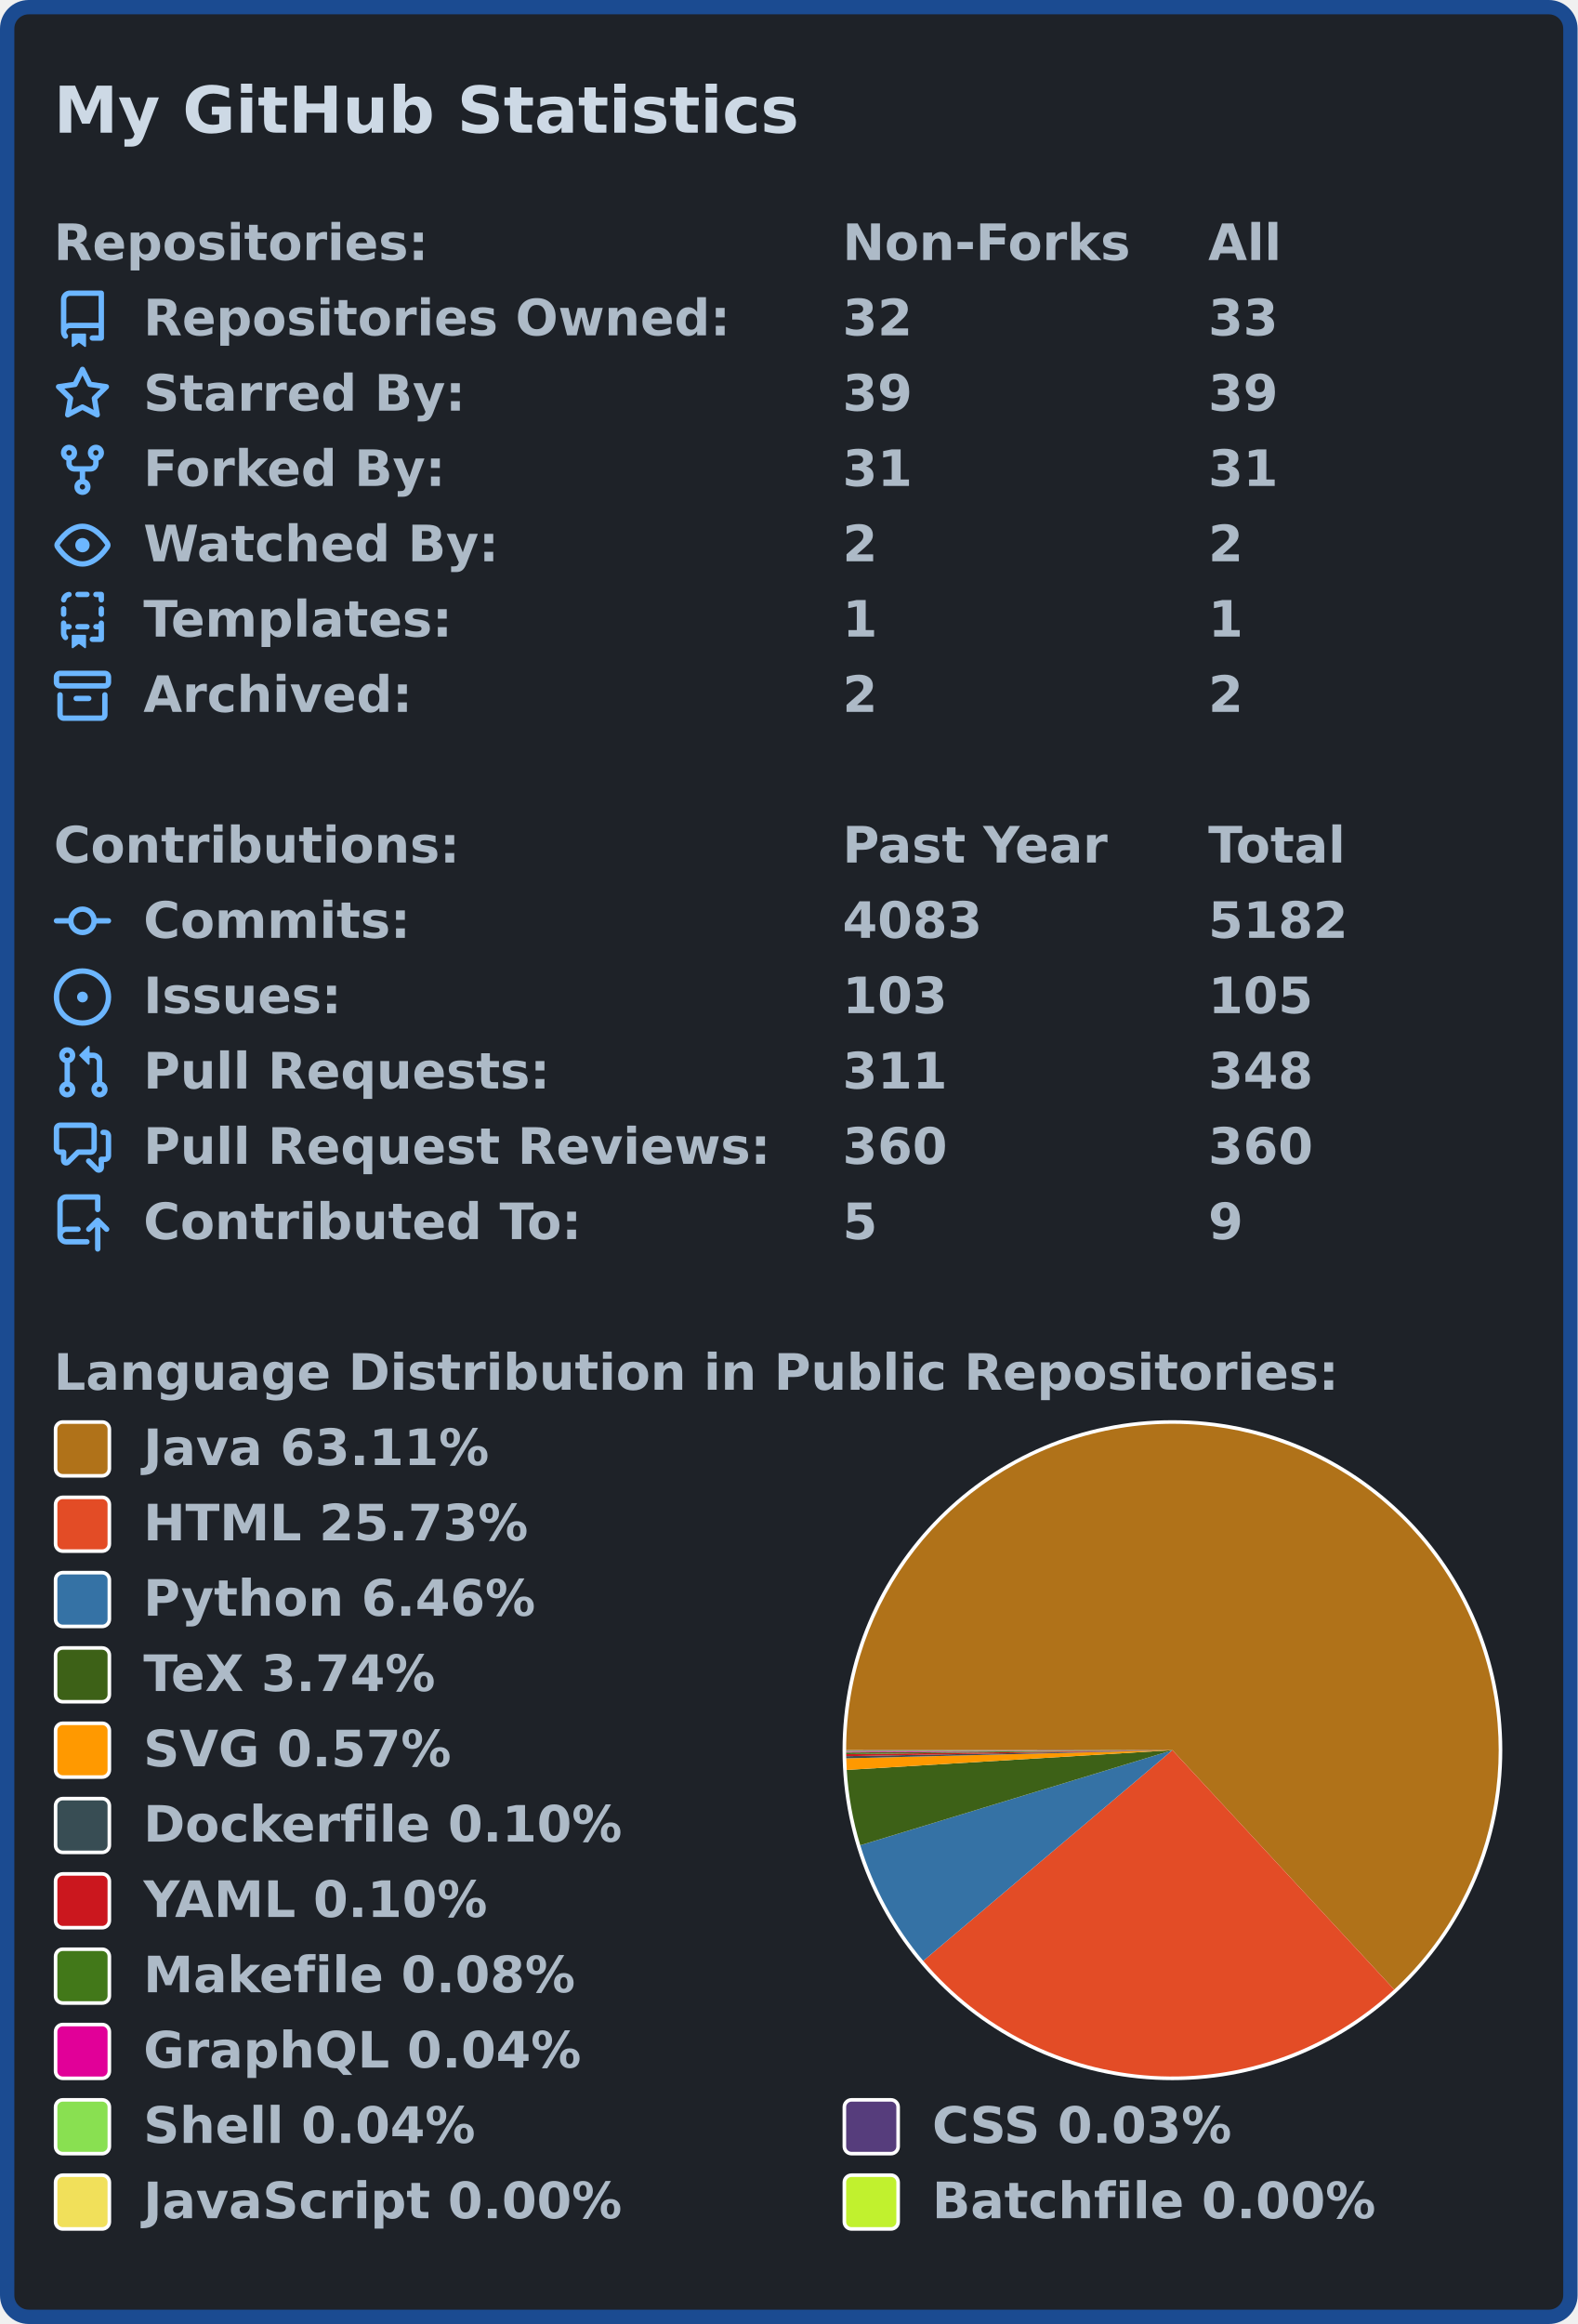
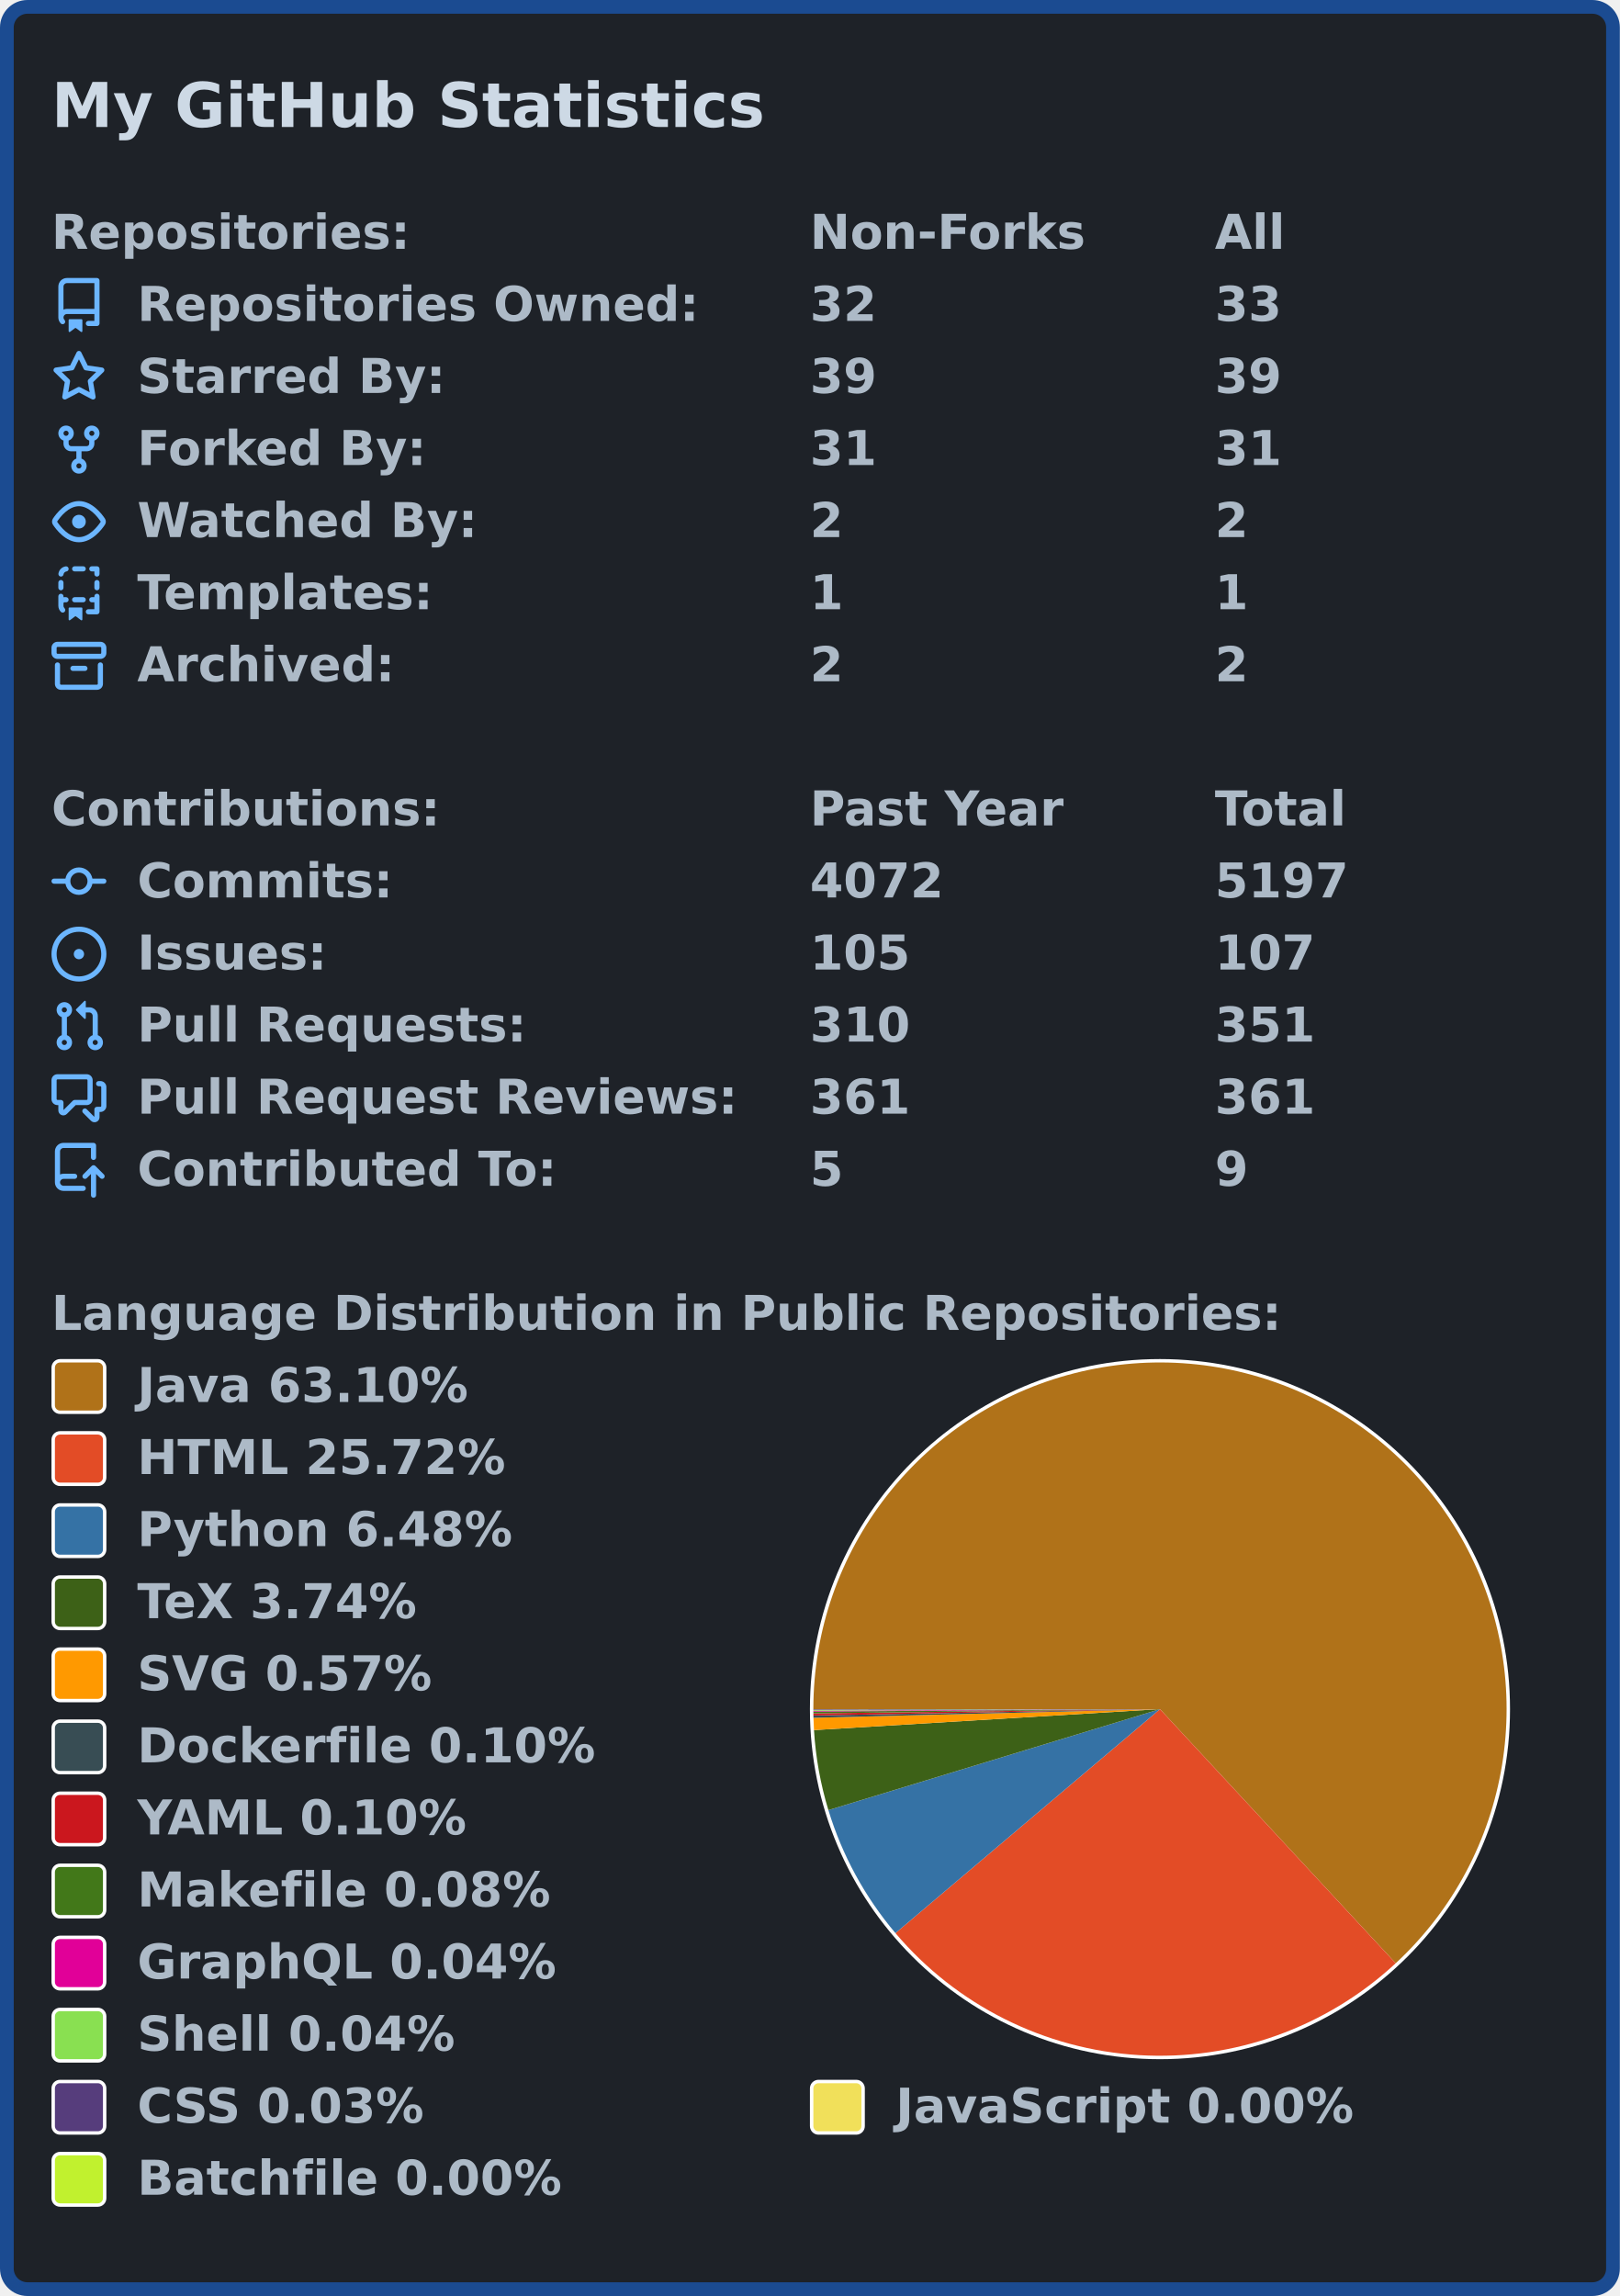
- <svg xmlns="http://www.w3.org/2000/svg" width="440" height="648" viewBox="0 0 440 648">
-   <rect x="2" y="2" stroke-width="4" rx="6" width="436" height="644" stroke="#1b4b91" fill="#1e2228" />
+ <svg xmlns="http://www.w3.org/2000/svg" width="472" height="669" viewBox="0 0 472 669">
+   <rect x="2" y="2" stroke-width="4" rx="6" width="468" height="665" stroke="#1b4b91" fill="#1e2228" />
  <g font-weight="bold" font-family="Verdana,Geneva,DejaVu Sans,sans-serif">
    <text x="15" y="37" font-size="18px" fill="#cdd9e5">My GitHub Statistics</text>
    <g transform="translate(0, 60)" font-size="14px" fill="#adbac7">
      <g transform="translate(15, 0)">
        <text x="0" y="12.5">Repositories:</text>
-         <text x="220" y="12.5">Non-Forks</text>
-         <text x="322" y="12.5">All</text>
+         <text x="221" y="12.5">Non-Forks</text>
+         <text x="339" y="12.5">All</text>
      </g>
      <g transform="translate(15, 21)">
-         <svg viewBox="0 0 16 16" width="16" height="16" fill="#6cb6ff">
-           <path fill-rule="evenodd" d="M2 2.5A2.5 2.5 0 014.5 0h8.75a.75.75 0 01.75.75v12.5a.75.75 0 01-.75.75h-2.5a.75.75 0 110-1.5h1.75v-2h-8a1 1 0 00-.714 1.7.75.75 0 01-1.072 1.05A2.495 2.495 0 012 11.5v-9zm10.5-1V9h-8c-.356 0-.694.074-1 .208V2.5a1 1 0 011-1h8zM5 12.25v3.25a.25.25 0 00.4.2l1.45-1.087a.25.25 0 01.3 0L8.6 15.7a.25.25 0 00.4-.2v-3.25a.25.25 0 00-.25-.25h-3.5a.25.25 0 00-.25.25z" />
-         </svg>
+         <path fill="#6cb6ff" fill-rule="evenodd" d="M2 2.5A2.5 2.5 0 014.5 0h8.75a.75.75 0 01.75.75v12.5a.75.75 0 01-.75.75h-2.5a.75.75 0 110-1.5h1.75v-2h-8a1 1 0 00-.714 1.7.75.75 0 01-1.072 1.05A2.495 2.495 0 012 11.5v-9zm10.5-1V9h-8c-.356 0-.694.074-1 .208V2.5a1 1 0 011-1h8zM5 12.25v3.25a.25.25 0 00.4.2l1.45-1.087a.25.25 0 01.3 0L8.6 15.7a.25.25 0 00.4-.2v-3.25a.25.25 0 00-.25-.25h-3.5a.25.25 0 00-.25.25z" />
        <text x="25" y="12.5">Repositories Owned:</text>
-         <text x="220" y="12.5">32</text>
-         <text x="322" y="12.5">33</text>
+         <text x="221" y="12.5">32</text>
+         <text x="339" y="12.5">33</text>
      </g>
      <g transform="translate(15, 42)">
-         <svg viewBox="0 0 16 16" width="16" height="16" fill="#6cb6ff">
-           <path fill-rule="evenodd" d="M8 .25a.75.75 0 01.673.418l1.882 3.815 4.21.612a.75.75 0 01.416 1.279l-3.046 2.97.719 4.192a.75.75 0 01-1.088.791L8 12.347l-3.766 1.98a.75.75 0 01-1.088-.79l.72-4.194L.818 6.374a.75.75 0 01.416-1.28l4.21-.611L7.327.668A.75.75 0 018 .25zm0 2.445L6.615 5.5a.75.75 0 01-.564.41l-3.097.45 2.24 2.184a.75.75 0 01.216.664l-.528 3.084 2.769-1.456a.75.75 0 01.698 0l2.77 1.456-.53-3.084a.75.75 0 01.216-.664l2.24-2.183-3.096-.45a.75.75 0 01-.564-.41L8 2.694v.001z" />
-         </svg>
+         <path fill="#6cb6ff" fill-rule="evenodd" d="M8 .25a.75.75 0 01.673.418l1.882 3.815 4.21.612a.75.75 0 01.416 1.279l-3.046 2.97.719 4.192a.75.75 0 01-1.088.791L8 12.347l-3.766 1.98a.75.75 0 01-1.088-.79l.72-4.194L.818 6.374a.75.75 0 01.416-1.28l4.21-.611L7.327.668A.75.75 0 018 .25zm0 2.445L6.615 5.5a.75.75 0 01-.564.41l-3.097.45 2.24 2.184a.75.75 0 01.216.664l-.528 3.084 2.769-1.456a.75.75 0 01.698 0l2.77 1.456-.53-3.084a.75.75 0 01.216-.664l2.24-2.183-3.096-.45a.75.75 0 01-.564-.41L8 2.694v.001z" />
        <text x="25" y="12.5">Starred By:</text>
-         <text x="220" y="12.5">39</text>
-         <text x="322" y="12.5">39</text>
+         <text x="221" y="12.5">39</text>
+         <text x="339" y="12.5">39</text>
      </g>
      <g transform="translate(15, 63)">
-         <svg viewBox="0 0 16 16" width="16" height="16" fill="#6cb6ff">
-           <path fill-rule="evenodd" d="M5 3.25a.75.75 0 11-1.5 0 .75.75 0 011.5 0zm0 2.122a2.25 2.25 0 10-1.5 0v.878A2.25 2.25 0 005.75 8.5h1.5v2.128a2.251 2.251 0 101.5 0V8.5h1.5a2.25 2.25 0 002.25-2.25v-.878a2.25 2.25 0 10-1.5 0v.878a.75.75 0 01-.75.75h-4.5A.75.75 0 015 6.25v-.878zm3.75 7.378a.75.75 0 11-1.5 0 .75.75 0 011.5 0zm3-8.75a.75.75 0 100-1.5.75.75 0 000 1.5z" />
-         </svg>
+         <path fill="#6cb6ff" fill-rule="evenodd" d="M5 3.25a.75.75 0 11-1.5 0 .75.75 0 011.5 0zm0 2.122a2.25 2.25 0 10-1.5 0v.878A2.25 2.25 0 005.75 8.5h1.5v2.128a2.251 2.251 0 101.5 0V8.5h1.5a2.25 2.25 0 002.25-2.25v-.878a2.25 2.25 0 10-1.5 0v.878a.75.75 0 01-.75.75h-4.5A.75.75 0 015 6.25v-.878zm3.75 7.378a.75.75 0 11-1.5 0 .75.75 0 011.5 0zm3-8.75a.75.75 0 100-1.5.75.75 0 000 1.5z" />
        <text x="25" y="12.5">Forked By:</text>
-         <text x="220" y="12.5">31</text>
-         <text x="322" y="12.5">31</text>
+         <text x="221" y="12.5">31</text>
+         <text x="339" y="12.5">31</text>
      </g>
      <g transform="translate(15, 84)">
-         <svg viewBox="0 0 16 16" width="16" height="16" fill="#6cb6ff">
-           <path fill-rule="evenodd" d="M1.679 7.932c.412-.621 1.242-1.75 2.366-2.717C5.175 4.242 6.527 3.5 8 3.5c1.473 0 2.824.742 3.955 1.715 1.124.967 1.954 2.096 2.366 2.717a.119.119 0 010 .136c-.412.621-1.242 1.75-2.366 2.717C10.825 11.758 9.473 12.5 8 12.5c-1.473 0-2.824-.742-3.955-1.715C2.92 9.818 2.09 8.69 1.679 8.068a.119.119 0 010-.136zM8 2c-1.981 0-3.67.992-4.933 2.078C1.797 5.169.88 6.423.43 7.1a1.619 1.619 0 000 1.798c.45.678 1.367 1.932 2.637 3.024C4.329 13.008 6.019 14 8 14c1.981 0 3.67-.992 4.933-2.078 1.27-1.091 2.187-2.345 2.637-3.023a1.619 1.619 0 000-1.798c-.45-.678-1.367-1.932-2.637-3.023C11.671 2.992 9.981 2 8 2zm0 8a2 2 0 100-4 2 2 0 000 4z" />
-         </svg>
+         <path fill="#6cb6ff" fill-rule="evenodd" d="M1.679 7.932c.412-.621 1.242-1.75 2.366-2.717C5.175 4.242 6.527 3.5 8 3.5c1.473 0 2.824.742 3.955 1.715 1.124.967 1.954 2.096 2.366 2.717a.119.119 0 010 .136c-.412.621-1.242 1.75-2.366 2.717C10.825 11.758 9.473 12.5 8 12.5c-1.473 0-2.824-.742-3.955-1.715C2.92 9.818 2.09 8.69 1.679 8.068a.119.119 0 010-.136zM8 2c-1.981 0-3.67.992-4.933 2.078C1.797 5.169.88 6.423.43 7.1a1.619 1.619 0 000 1.798c.45.678 1.367 1.932 2.637 3.024C4.329 13.008 6.019 14 8 14c1.981 0 3.67-.992 4.933-2.078 1.27-1.091 2.187-2.345 2.637-3.023a1.619 1.619 0 000-1.798c-.45-.678-1.367-1.932-2.637-3.023C11.671 2.992 9.981 2 8 2zm0 8a2 2 0 100-4 2 2 0 000 4z" />
        <text x="25" y="12.5">Watched By:</text>
-         <text x="220" y="12.5">2</text>
-         <text x="322" y="12.5">2</text>
+         <text x="221" y="12.5">2</text>
+         <text x="339" y="12.5">2</text>
      </g>
      <g transform="translate(15, 105)">
-         <svg viewBox="0 0 16 16" width="16" height="16" fill="#6cb6ff">
-           <path fill-rule="evenodd" d="M6 .75A.75.75 0 016.75 0h2.5a.75.75 0 010 1.5h-2.5A.75.75 0 016 .75zm5 0a.75.75 0 01.75-.75h1.5a.75.75 0 01.75.75v1.5a.75.75 0 01-1.5 0V1.5h-.75A.75.75 0 0111 .75zM4.992.662a.75.75 0 01-.636.848c-.436.063-.783.41-.846.846a.75.75 0 01-1.485-.212A2.501 2.501 0 014.144.025a.75.75 0 01.848.637zM2.75 4a.75.75 0 01.75.75v1.5a.75.75 0 01-1.5 0v-1.5A.75.75 0 012.75 4zm10.5 0a.75.75 0 01.75.75v1.5a.75.75 0 01-1.5 0v-1.5a.75.75 0 01.75-.75zM2.75 8a.75.75 0 01.75.75v.268A1.72 1.72 0 013.75 9h.5a.75.75 0 010 1.5h-.5a.25.25 0 00-.25.25v.75c0 .28.114.532.3.714a.75.75 0 01-1.05 1.072A2.495 2.495 0 012 11.5V8.75A.75.75 0 012.75 8zm10.5 0a.75.75 0 01.75.75v4.5a.75.75 0 01-.75.75h-2.5a.75.75 0 010-1.5h1.75v-2h-.75a.75.75 0 010-1.5h.75v-.25a.75.75 0 01.75-.75zM6 9.75A.75.75 0 016.75 9h2.5a.75.75 0 010 1.5h-2.5A.75.75 0 016 9.75zm-1 2.5v3.25a.25.25 0 00.4.2l1.45-1.087a.25.25 0 01.3 0L8.6 15.7a.25.25 0 00.4-.2v-3.25a.25.25 0 00-.25-.25h-3.5a.25.25 0 00-.25.25z" />
-         </svg>
+         <path fill="#6cb6ff" fill-rule="evenodd" d="M6 .75A.75.75 0 016.75 0h2.5a.75.75 0 010 1.5h-2.5A.75.75 0 016 .75zm5 0a.75.75 0 01.75-.75h1.5a.75.75 0 01.75.75v1.5a.75.75 0 01-1.5 0V1.5h-.75A.75.75 0 0111 .75zM4.992.662a.75.75 0 01-.636.848c-.436.063-.783.41-.846.846a.75.75 0 01-1.485-.212A2.501 2.501 0 014.144.025a.75.75 0 01.848.637zM2.75 4a.75.75 0 01.75.75v1.5a.75.75 0 01-1.5 0v-1.5A.75.75 0 012.75 4zm10.5 0a.75.75 0 01.75.75v1.5a.75.75 0 01-1.5 0v-1.5a.75.75 0 01.75-.75zM2.75 8a.75.75 0 01.75.75v.268A1.72 1.72 0 013.75 9h.5a.75.75 0 010 1.5h-.5a.25.25 0 00-.25.25v.75c0 .28.114.532.3.714a.75.75 0 01-1.05 1.072A2.495 2.495 0 012 11.5V8.75A.75.75 0 012.75 8zm10.5 0a.75.75 0 01.75.75v4.5a.75.75 0 01-.75.75h-2.5a.75.75 0 010-1.5h1.75v-2h-.75a.75.75 0 010-1.5h.75v-.25a.75.75 0 01.75-.75zM6 9.75A.75.75 0 016.75 9h2.5a.75.75 0 010 1.5h-2.5A.75.75 0 016 9.75zm-1 2.5v3.25a.25.25 0 00.4.2l1.45-1.087a.25.25 0 01.3 0L8.6 15.7a.25.25 0 00.4-.2v-3.25a.25.25 0 00-.25-.25h-3.5a.25.25 0 00-.25.25z" />
        <text x="25" y="12.5">Templates:</text>
-         <text x="220" y="12.5">1</text>
-         <text x="322" y="12.5">1</text>
+         <text x="221" y="12.5">1</text>
+         <text x="339" y="12.5">1</text>
      </g>
      <g transform="translate(15, 126)">
-         <svg viewBox="0 0 16 16" width="16" height="16" fill="#6cb6ff">
-           <path fill-rule="evenodd" d="M1.75 2.5a.25.25 0 00-.25.25v1.5c0 .138.112.25.25.25h12.5a.25.25 0 00.25-.25v-1.5a.25.25 0 00-.25-.25H1.75zM0 2.75C0 1.784.784 1 1.75 1h12.5c.966 0 1.75.784 1.75 1.75v1.5A1.75 1.75 0 0114.25 6H1.75A1.75 1.75 0 010 4.25v-1.5zM1.75 7a.75.75 0 01.75.75v5.5c0 .138.112.25.25.25h10.5a.25.25 0 00.25-.25v-5.5a.75.75 0 111.5 0v5.5A1.75 1.75 0 0113.25 15H2.75A1.75 1.75 0 011 13.25v-5.5A.75.75 0 011.75 7zm4.5 1a.75.75 0 000 1.5h3.5a.75.75 0 100-1.5h-3.5z" />
-         </svg>
+         <path fill="#6cb6ff" fill-rule="evenodd" d="M1.75 2.5a.25.25 0 00-.25.25v1.5c0 .138.112.25.25.25h12.5a.25.25 0 00.25-.25v-1.5a.25.25 0 00-.25-.25H1.75zM0 2.75C0 1.784.784 1 1.75 1h12.5c.966 0 1.75.784 1.75 1.75v1.5A1.75 1.75 0 0114.25 6H1.75A1.75 1.75 0 010 4.25v-1.5zM1.75 7a.75.75 0 01.75.75v5.5c0 .138.112.25.25.25h10.5a.25.25 0 00.25-.25v-5.5a.75.75 0 111.5 0v5.5A1.75 1.75 0 0113.25 15H2.75A1.75 1.75 0 011 13.25v-5.5A.75.75 0 011.75 7zm4.5 1a.75.75 0 000 1.5h3.5a.75.75 0 100-1.5h-3.5z" />
        <text x="25" y="12.5">Archived:</text>
-         <text x="220" y="12.5">2</text>
-         <text x="322" y="12.5">2</text>
+         <text x="221" y="12.5">2</text>
+         <text x="339" y="12.5">2</text>
      </g>
    </g>
    <g transform="translate(0, 228)" font-size="14px" fill="#adbac7">
      <g transform="translate(15, 0)">
        <text x="0" y="12.5">Contributions:</text>
-         <text x="220" y="12.5">Past Year</text>
-         <text x="322" y="12.5">Total</text>
+         <text x="221" y="12.5">Past Year</text>
+         <text x="339" y="12.5">Total</text>
      </g>
      <g transform="translate(15, 21)">
-         <svg viewBox="0 0 16 16" width="16" height="16" fill="#6cb6ff">
-           <path fill-rule="evenodd" d="M10.5 7.75a2.5 2.5 0 11-5 0 2.5 2.5 0 015 0zm1.43.75a4.002 4.002 0 01-7.86 0H.75a.75.75 0 110-1.5h3.32a4.001 4.001 0 017.86 0h3.32a.75.75 0 110 1.5h-3.32z" />
-         </svg>
+         <path fill="#6cb6ff" fill-rule="evenodd" d="M10.5 7.75a2.5 2.5 0 11-5 0 2.5 2.5 0 015 0zm1.43.75a4.002 4.002 0 01-7.86 0H.75a.75.75 0 110-1.5h3.32a4.001 4.001 0 017.86 0h3.32a.75.75 0 110 1.5h-3.32z" />
        <text x="25" y="12.5">Commits:</text>
-         <text x="220" y="12.5">4083</text>
-         <text x="322" y="12.5">5182</text>
+         <text x="221" y="12.5">4072</text>
+         <text x="339" y="12.5">5197</text>
      </g>
      <g transform="translate(15, 42)">
-         <svg viewBox="0 0 16 16" width="16" height="16" fill="#6cb6ff">
-           <path d="M8 9.5a1.5 1.5 0 100-3 1.5 1.5 0 000 3z" />
-           <path fill-rule="evenodd" d="M8 0a8 8 0 100 16A8 8 0 008 0zM1.5 8a6.5 6.5 0 1113 0 6.5 6.5 0 01-13 0z" />
-         </svg>
+         <path fill="#6cb6ff" d="M8 9.5a1.5 1.5 0 100-3 1.5 1.5 0 000 3z" />
+         <path fill="#6cb6ff" fill-rule="evenodd" d="M8 0a8 8 0 100 16A8 8 0 008 0zM1.5 8a6.5 6.5 0 1113 0 6.5 6.5 0 01-13 0z" />
        <text x="25" y="12.5">Issues:</text>
-         <text x="220" y="12.5">103</text>
-         <text x="322" y="12.5">105</text>
+         <text x="221" y="12.5">105</text>
+         <text x="339" y="12.5">107</text>
      </g>
      <g transform="translate(15, 63)">
-         <svg viewBox="0 0 16 16" width="16" height="16" fill="#6cb6ff">
-           <path fill-rule="evenodd" d="M7.177 3.073L9.573.677A.25.25 0 0110 .854v4.792a.25.25 0 01-.427.177L7.177 3.427a.25.25 0 010-.354zM3.75 2.5a.75.75 0 100 1.5.75.75 0 000-1.5zm-2.25.75a2.25 2.25 0 113 2.122v5.256a2.251 2.251 0 11-1.5 0V5.372A2.25 2.25 0 011.5 3.25zM11 2.5h-1V4h1a1 1 0 011 1v5.628a2.251 2.251 0 101.5 0V5A2.5 2.5 0 0011 2.5zm1 10.25a.75.75 0 111.5 0 .75.75 0 01-1.5 0zM3.75 12a.75.75 0 100 1.5.75.75 0 000-1.5z" />
-         </svg>
+         <path fill="#6cb6ff" fill-rule="evenodd" d="M7.177 3.073L9.573.677A.25.25 0 0110 .854v4.792a.25.25 0 01-.427.177L7.177 3.427a.25.25 0 010-.354zM3.75 2.5a.75.75 0 100 1.5.75.75 0 000-1.5zm-2.25.75a2.25 2.25 0 113 2.122v5.256a2.251 2.251 0 11-1.5 0V5.372A2.25 2.25 0 011.5 3.25zM11 2.5h-1V4h1a1 1 0 011 1v5.628a2.251 2.251 0 101.5 0V5A2.5 2.5 0 0011 2.5zm1 10.25a.75.75 0 111.5 0 .75.75 0 01-1.5 0zM3.75 12a.75.75 0 100 1.5.75.75 0 000-1.5z" />
        <text x="25" y="12.5">Pull Requests:</text>
-         <text x="220" y="12.5">311</text>
-         <text x="322" y="12.5">348</text>
+         <text x="221" y="12.5">310</text>
+         <text x="339" y="12.5">351</text>
      </g>
      <g transform="translate(15, 84)">
-         <svg viewBox="0 0 16 16" width="16" height="16" fill="#6cb6ff">
-           <path fill-rule="evenodd" d="M1.5 2.75a.25.25 0 01.25-.25h8.5a.25.25 0 01.25.25v5.5a.25.25 0 01-.25.25h-3.5a.75.75 0 00-.53.22L3.5 11.44V9.25a.75.75 0 00-.75-.75h-1a.25.25 0 01-.25-.25v-5.5zM1.75 1A1.75 1.75 0 000 2.75v5.5C0 9.216.784 10 1.75 10H2v1.543a1.457 1.457 0 002.487 1.03L7.061 10h3.189A1.75 1.75 0 0012 8.25v-5.5A1.75 1.75 0 0010.25 1h-8.5zM14.5 4.75a.25.25 0 00-.25-.25h-.5a.75.75 0 110-1.5h.5c.966 0 1.75.784 1.75 1.75v5.5A1.75 1.75 0 0114.25 12H14v1.543a1.457 1.457 0 01-2.487 1.03L9.22 12.28a.75.75 0 111.06-1.06l2.22 2.22v-2.19a.75.75 0 01.75-.75h1a.25.25 0 00.25-.25v-5.5z" />
-         </svg>
+         <path fill="#6cb6ff" fill-rule="evenodd" d="M1.5 2.75a.25.25 0 01.25-.25h8.5a.25.25 0 01.25.25v5.5a.25.25 0 01-.25.25h-3.5a.75.75 0 00-.53.22L3.5 11.44V9.25a.75.75 0 00-.75-.75h-1a.25.25 0 01-.25-.25v-5.5zM1.75 1A1.75 1.75 0 000 2.75v5.5C0 9.216.784 10 1.75 10H2v1.543a1.457 1.457 0 002.487 1.03L7.061 10h3.189A1.75 1.75 0 0012 8.25v-5.5A1.75 1.75 0 0010.25 1h-8.5zM14.5 4.75a.25.25 0 00-.25-.25h-.5a.75.75 0 110-1.5h.5c.966 0 1.75.784 1.75 1.75v5.5A1.75 1.75 0 0114.25 12H14v1.543a1.457 1.457 0 01-2.487 1.03L9.22 12.28a.75.75 0 111.06-1.06l2.22 2.22v-2.19a.75.75 0 01.75-.75h1a.25.25 0 00.25-.25v-5.5z" />
        <text x="25" y="12.5">Pull Request Reviews:</text>
-         <text x="220" y="12.5">360</text>
-         <text x="322" y="12.5">360</text>
+         <text x="221" y="12.5">361</text>
+         <text x="339" y="12.5">361</text>
      </g>
      <g transform="translate(15, 105)">
-         <svg viewBox="0 0 16 16" width="16" height="16" fill="#6cb6ff">
-           <path fill-rule="evenodd" d="M1 2.5A2.5 2.5 0 013.5 0h8.75a.75.75 0 01.75.75v3.5a.75.75 0 01-1.5 0V1.5h-8a1 1 0 00-1 1v6.708A2.492 2.492 0 013.5 9h3.25a.75.75 0 010 1.5H3.5a1 1 0 100 2h5.75a.75.75 0 010 1.5H3.5A2.5 2.5 0 011 11.5v-9zm13.23 7.79a.75.75 0 001.06-1.06l-2.505-2.505a.75.75 0 00-1.06 0L9.22 9.229a.75.75 0 001.06 1.061l1.225-1.224v6.184a.75.75 0 001.5 0V9.066l1.224 1.224z" />
-         </svg>
+         <path fill="#6cb6ff" fill-rule="evenodd" d="M1 2.5A2.5 2.5 0 013.5 0h8.75a.75.75 0 01.75.75v3.5a.75.75 0 01-1.5 0V1.5h-8a1 1 0 00-1 1v6.708A2.492 2.492 0 013.5 9h3.25a.75.75 0 010 1.5H3.5a1 1 0 100 2h5.75a.75.75 0 010 1.5H3.5A2.5 2.5 0 011 11.5v-9zm13.23 7.79a.75.75 0 001.06-1.06l-2.505-2.505a.75.75 0 00-1.06 0L9.22 9.229a.75.75 0 001.06 1.061l1.225-1.224v6.184a.75.75 0 001.5 0V9.066l1.224 1.224z" />
        <text x="25" y="12.5">Contributed To:</text>
-         <text x="220" y="12.5">5</text>
-         <text x="322" y="12.5">9</text>
+         <text x="221" y="12.5">5</text>
+         <text x="339" y="12.5">9</text>
      </g>
    </g>
    <g transform="translate(0, 375)" font-size="14px" fill="#adbac7">
      <g transform="translate(15, 0)">
        <text x="0" y="12.5">Language Distribution in Public Repositories:</text>
      </g>
-       <g transform="translate(235, 21)">
-         <circle cx="92" cy="92" r="92" fill="#ffffff" />
+       <g transform="translate(236, 21)">
+         <circle cx="102" cy="102" r="102" fill="#ffffff" />
      </g>
-       <g transform="translate(236, 22)">
-         <svg viewBox="0 0 182 182" width="182" height="182">
-           <g>
-             <path fill-rule="evenodd" fill="#b07219" d="M 0.0,91 A 91 91 0 1 1 152.849 157.751 L 91,91 Z" />
-             <path fill-rule="evenodd" fill="#e34c26" d="M 152.849,157.751 A 91 91 0 0 1 21.501 149.744 L 91,91 Z" />
-             <path fill-rule="evenodd" fill="#3572A5" d="M 21.501,149.744 A 91 91 0 0 1 3.947 117.511 L 91,91 Z" />
-             <path fill-rule="evenodd" fill="#3D6117" d="M 3.947,117.511 A 91 91 0 0 1 0.167 96.505 L 91,91 Z" />
-             <path fill-rule="evenodd" fill="#ff9900" d="M 0.167,96.505 A 91 91 0 0 1 0.028 93.272 L 91,91 Z" />
-             <path fill-rule="evenodd" fill="#384d54" d="M 0.028,93.272 A 91 91 0 0 1 0.015 92.673 L 91,91 Z" />
-             <path fill-rule="evenodd" fill="#cb171e" d="M 0.015,92.673 A 91 91 0 0 1 0.007 92.116 L 91,91 Z" />
-             <path fill-rule="evenodd" fill="#427819" d="M 0.007,92.116 A 91 91 0 0 1 0.002 91.647 L 91,91 Z" />
-             <path fill-rule="evenodd" fill="#e10098" d="M 0.002,91.647 A 91 91 0 0 1 0.001 91.419 L 91,91 Z" />
-             <path fill-rule="evenodd" fill="#89e051" d="M 0.001,91.419 A 91 91 0 0 1 0 91.216 L 91,91 Z" />
-             <path fill-rule="evenodd" fill="#563d7c" d="M 0,91.216 A 91 91 0 0 1 5.649007349006752e-06 91.032 L 91,91 Z" />
-             <path fill-rule="evenodd" fill="#f1e05a" d="M 5.649007349006752e-06,91.032 A 91 91 0 0 1 6.112585992923414e-07 91.011 L 91,91 Z" />
-             <path fill-rule="evenodd" fill="#C1F12E" d="M 6.112585992923414e-07,91.011 A 91 91 0 0 1 0.0 91 L 91,91 Z" />
-             <animateTransform attributeName="transform" attributeType="XML" type="rotate" from="0 91 91" to="360 91 91" dur="10s" repeatCount="indefinite" />
-           </g>
-         </svg>
+       <g transform="translate(237, 22)">
+         <g>
+           <path fill-rule="evenodd" fill="#b07219" d="M 0.0,101 A 101 101 0 1 1 169.69 175.045 L 101,101 Z" />
+           <path fill-rule="evenodd" fill="#e34c26" d="M 169.69,175.045 A 101 101 0 0 1 23.919 166.265 L 101,101 Z" />
+           <path fill-rule="evenodd" fill="#3572A5" d="M 23.919,166.265 A 101 101 0 0 1 4.38 130.42 L 101,101 Z" />
+           <path fill-rule="evenodd" fill="#3D6117" d="M 4.38,130.42 A 101 101 0 0 1 0.185 107.109 L 101,101 Z" />
+           <path fill-rule="evenodd" fill="#ff9900" d="M 0.185,107.109 A 101 101 0 0 1 0.031 103.521 L 101,101 Z" />
+           <path fill-rule="evenodd" fill="#384d54" d="M 0.031,103.521 A 101 101 0 0 1 0.017 102.857 L 101,101 Z" />
+           <path fill-rule="evenodd" fill="#cb171e" d="M 0.017,102.857 A 101 101 0 0 1 0.008 102.238 L 101,101 Z" />
+           <path fill-rule="evenodd" fill="#427819" d="M 0.008,102.238 A 101 101 0 0 1 0.003 101.718 L 101,101 Z" />
+           <path fill-rule="evenodd" fill="#e10098" d="M 0.003,101.718 A 101 101 0 0 1 0.001 101.465 L 101,101 Z" />
+           <path fill-rule="evenodd" fill="#89e051" d="M 0.001,101.465 A 101 101 0 0 1 0 101.24 L 101,101 Z" />
+           <path fill-rule="evenodd" fill="#563d7c" d="M 0,101.24 A 101 101 0 0 1 6.267876386800708e-06 101.036 L 101,101 Z" />
+           <path fill-rule="evenodd" fill="#f1e05a" d="M 6.267876386800708e-06,101.036 A 101 101 0 0 1 6.782241541714029e-07 101.012 L 101,101 Z" />
+           <path fill-rule="evenodd" fill="#C1F12E" d="M 6.782241541714029e-07,101.012 A 101 101 0 0 1 0.0 101 L 101,101 Z" />
+           <animateTransform attributeName="transform" attributeType="XML" type="rotate" from="0 101 101" to="360 101 101" dur="10s" repeatCount="indefinite" />
+         </g>
      </g>
      <g transform="translate(15, 21)">
        <rect x="0.5" y="0.5" rx="2" width="15" height="15" fill="#b07219" stroke-width="1" stroke="#ffffff" />
-         <text x="25" y="12.5">Java 63.11%</text>
+         <text x="25" y="12.5">Java 63.10%</text>
      </g>
      <g transform="translate(15, 42)">
        <rect x="0.5" y="0.5" rx="2" width="15" height="15" fill="#e34c26" stroke-width="1" stroke="#ffffff" />
-         <text x="25" y="12.5">HTML 25.73%</text>
+         <text x="25" y="12.5">HTML 25.72%</text>
      </g>
      <g transform="translate(15, 63)">
        <rect x="0.5" y="0.5" rx="2" width="15" height="15" fill="#3572A5" stroke-width="1" stroke="#ffffff" />
-         <text x="25" y="12.5">Python 6.46%</text>
+         <text x="25" y="12.5">Python 6.48%</text>
      </g>
      <g transform="translate(15, 84)">
        <rect x="0.5" y="0.5" rx="2" width="15" height="15" fill="#3D6117" stroke-width="1" stroke="#ffffff" />
        <text x="25" y="12.5">TeX 3.74%</text>
      </g>
      <g transform="translate(15, 105)">
        <rect x="0.5" y="0.5" rx="2" width="15" height="15" fill="#ff9900" stroke-width="1" stroke="#ffffff" />
        <text x="25" y="12.5">SVG 0.57%</text>
      </g>
      <g transform="translate(15, 126)">
        <rect x="0.5" y="0.5" rx="2" width="15" height="15" fill="#384d54" stroke-width="1" stroke="#ffffff" />
        <text x="25" y="12.5">Dockerfile 0.10%</text>
      </g>
      <g transform="translate(15, 147)">
        <rect x="0.5" y="0.5" rx="2" width="15" height="15" fill="#cb171e" stroke-width="1" stroke="#ffffff" />
        <text x="25" y="12.5">YAML 0.10%</text>
      </g>
      <g transform="translate(15, 168)">
        <rect x="0.5" y="0.5" rx="2" width="15" height="15" fill="#427819" stroke-width="1" stroke="#ffffff" />
        <text x="25" y="12.5">Makefile 0.08%</text>
      </g>
      <g transform="translate(15, 189)">
        <rect x="0.5" y="0.5" rx="2" width="15" height="15" fill="#e10098" stroke-width="1" stroke="#ffffff" />
        <text x="25" y="12.5">GraphQL 0.04%</text>
      </g>
      <g transform="translate(15, 210)">
        <rect x="0.5" y="0.5" rx="2" width="15" height="15" fill="#89e051" stroke-width="1" stroke="#ffffff" />
        <text x="25" y="12.5">Shell 0.04%</text>
-         <rect x="220.5" y="0.5" rx="2" width="15" height="15" fill="#563d7c" stroke-width="1" stroke="#ffffff" />
-         <text x="245" y="12.5">CSS 0.03%</text>
      </g>
      <g transform="translate(15, 231)">
-         <rect x="0.5" y="0.5" rx="2" width="15" height="15" fill="#f1e05a" stroke-width="1" stroke="#ffffff" />
-         <text x="25" y="12.5">JavaScript 0.00%</text>
-         <rect x="220.5" y="0.5" rx="2" width="15" height="15" fill="#C1F12E" stroke-width="1" stroke="#ffffff" />
-         <text x="245" y="12.5">Batchfile 0.00%</text>
+         <rect x="0.5" y="0.5" rx="2" width="15" height="15" fill="#563d7c" stroke-width="1" stroke="#ffffff" />
+         <text x="25" y="12.5">CSS 0.03%</text>
+         <rect x="221.5" y="0.5" rx="2" width="15" height="15" fill="#f1e05a" stroke-width="1" stroke="#ffffff" />
+         <text x="246" y="12.5">JavaScript 0.00%</text>
+       </g>
+       <g transform="translate(15, 252)">
+         <rect x="0.5" y="0.5" rx="2" width="15" height="15" fill="#C1F12E" stroke-width="1" stroke="#ffffff" />
+         <text x="25" y="12.5">Batchfile 0.00%</text>
      </g>
    </g>
  </g>
</svg>
